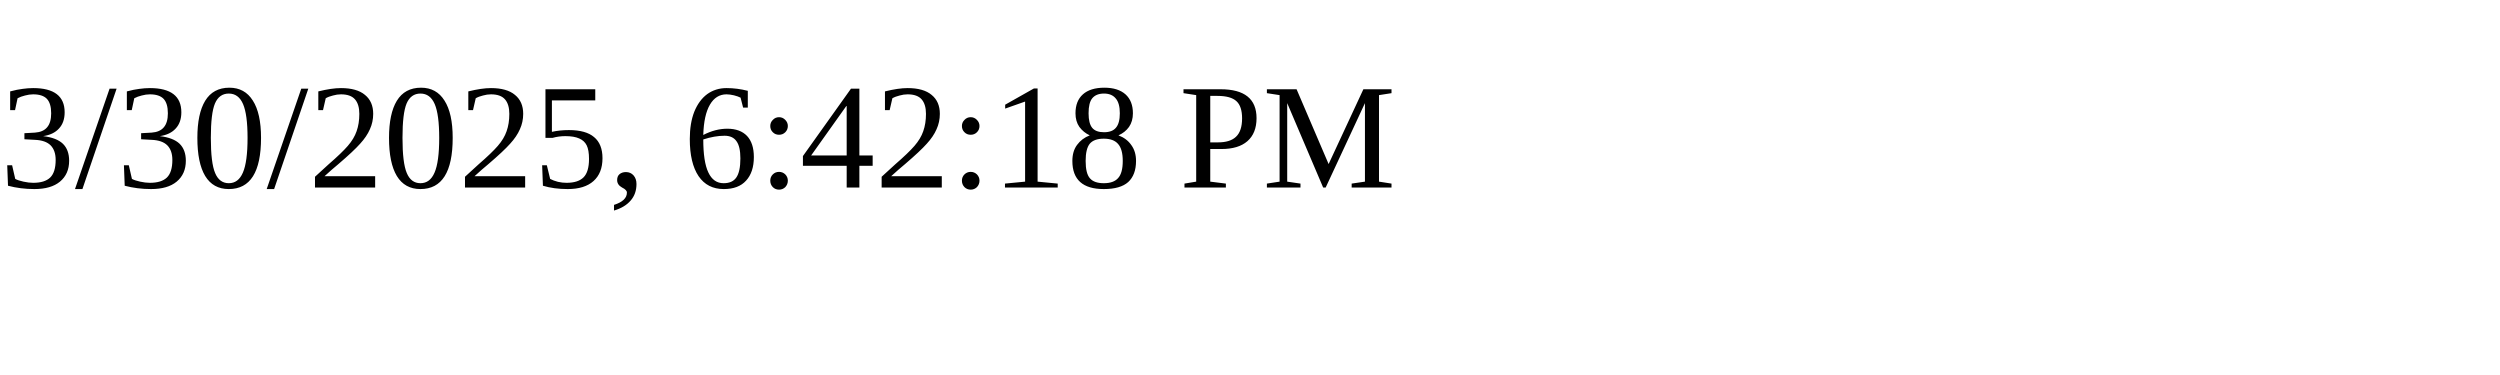
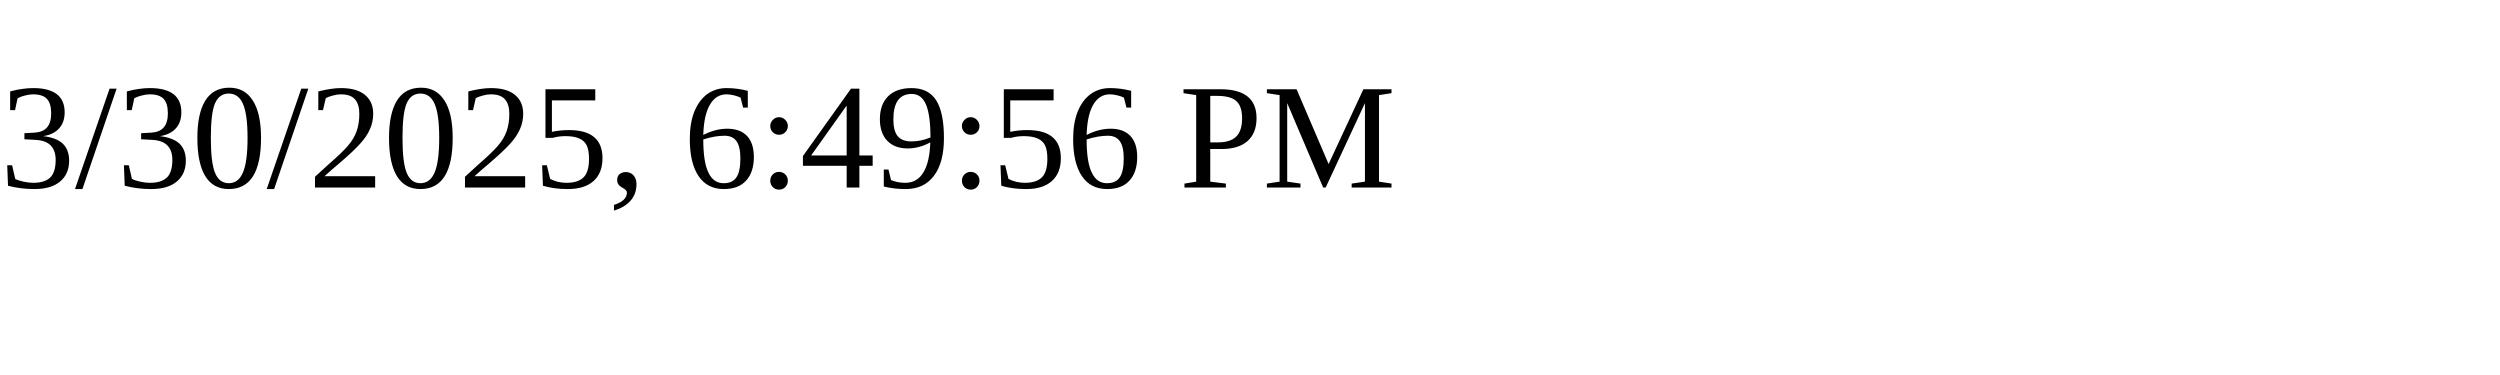
<svg xmlns="http://www.w3.org/2000/svg" height="30" width="200">
-   <text x="0" y="15">3/30/2025, 6:42:18 PM</text>
+   <text x="0" y="15">3/30/2025, 6:49:56 PM</text>
</svg>
